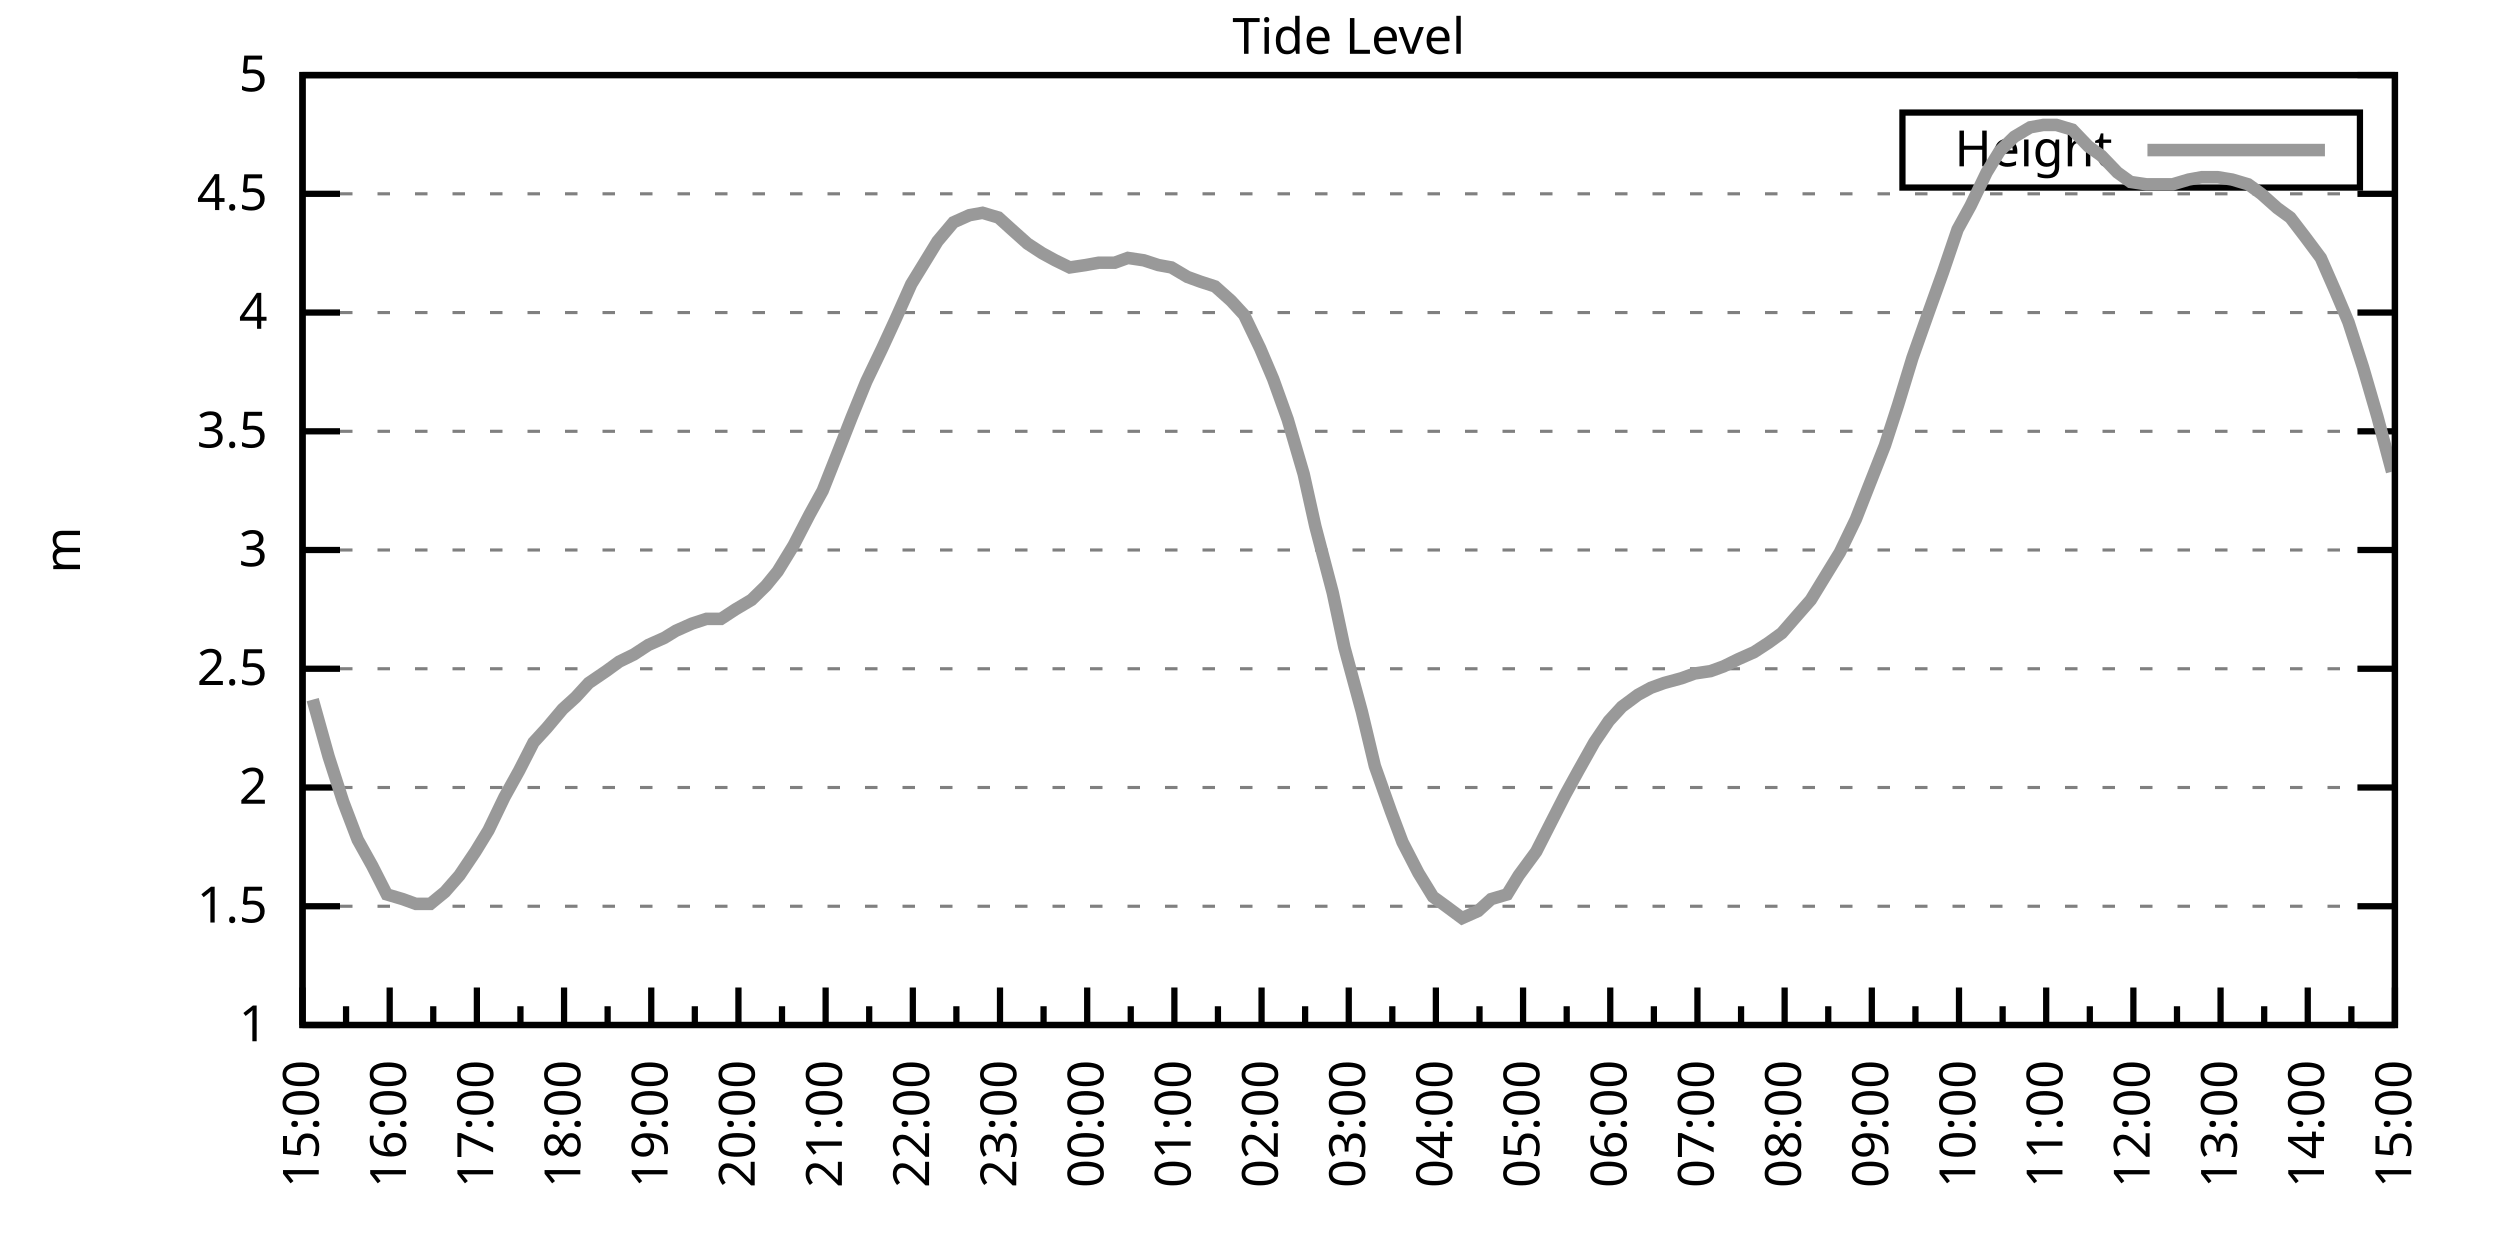
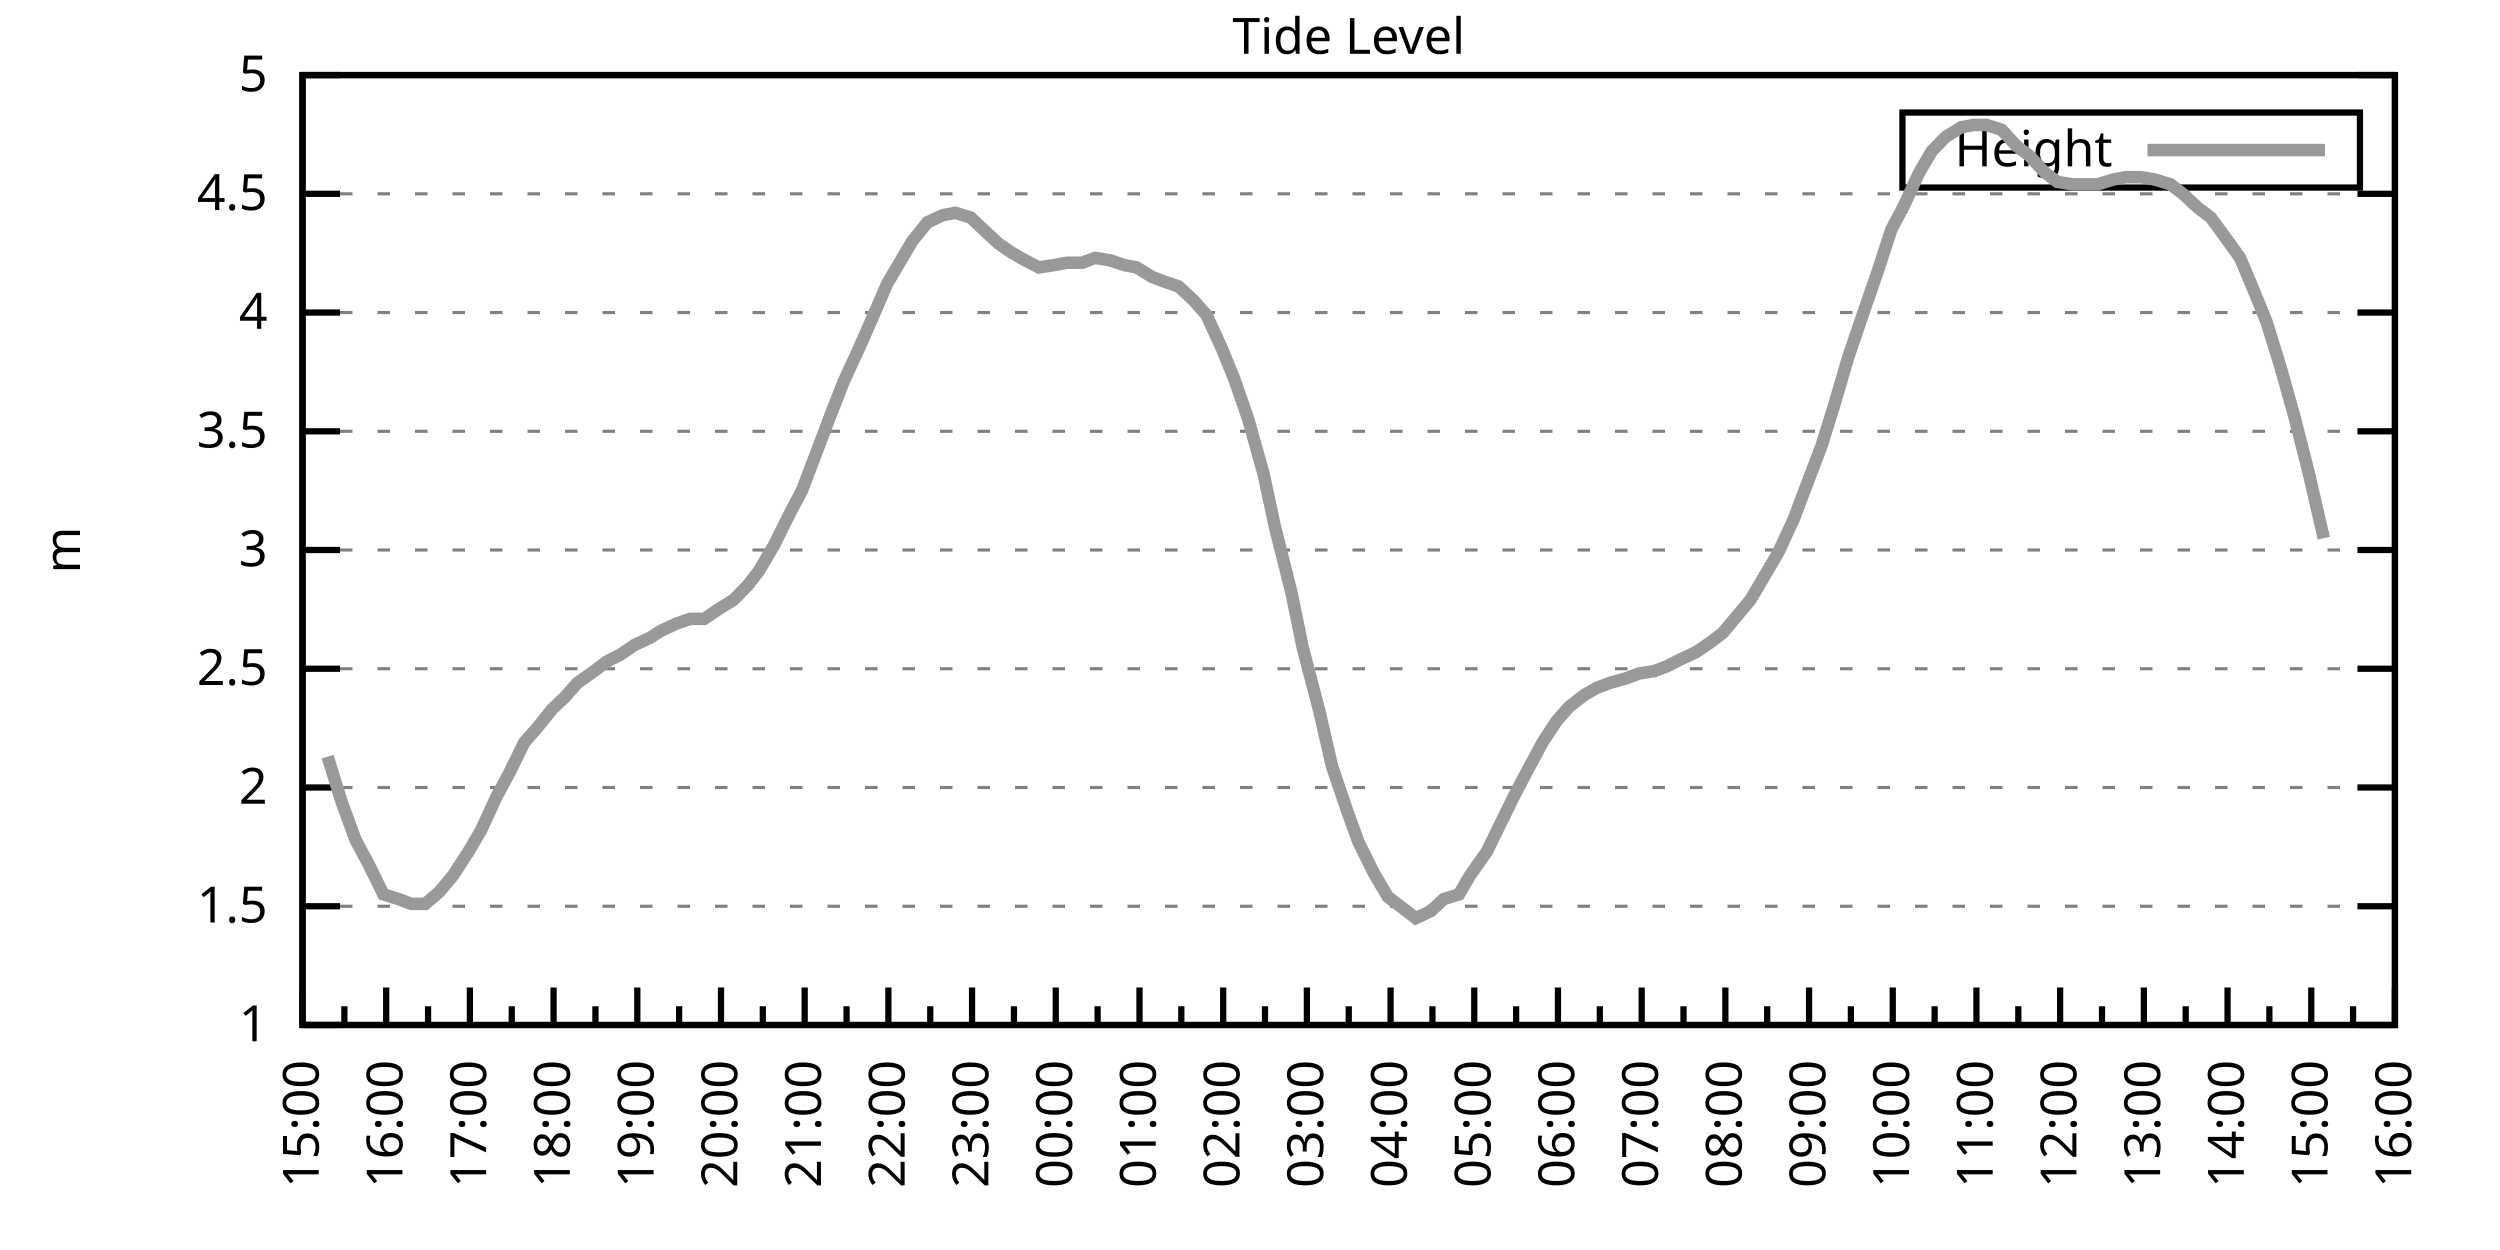
<svg xmlns="http://www.w3.org/2000/svg" xmlns:xlink="http://www.w3.org/1999/xlink" width="400" height="200" viewBox="0 0 400 200">
  <g id="gnuplot_canvas">
    <rect x="0" y="0" width="400" height="200" fill="none" />
    <defs>
      <circle id="gpDot" r="0.5" stroke-width="0.5" stroke="currentColor" />
      <path id="gpPt0" stroke-width="0.333" stroke="currentColor" d="M-1,0 h2 M0,-1 v2" />
      <path id="gpPt1" stroke-width="0.333" stroke="currentColor" d="M-1,-1 L1,1 M1,-1 L-1,1" />
      <path id="gpPt2" stroke-width="0.333" stroke="currentColor" d="M-1,0 L1,0 M0,-1 L0,1 M-1,-1 L1,1 M-1,1 L1,-1" />
      <rect id="gpPt3" stroke-width="0.333" stroke="currentColor" x="-1" y="-1" width="2" height="2" />
      <rect id="gpPt4" stroke-width="0.333" stroke="currentColor" fill="currentColor" x="-1" y="-1" width="2" height="2" />
      <circle id="gpPt5" stroke-width="0.333" stroke="currentColor" cx="0" cy="0" r="1" />
      <use xlink:href="#gpPt5" id="gpPt6" fill="currentColor" stroke="none" />
      <path id="gpPt7" stroke-width="0.333" stroke="currentColor" d="M0,-1.33 L-1.33,0.67 L1.33,0.67 z" />
      <use xlink:href="#gpPt7" id="gpPt8" fill="currentColor" stroke="none" />
      <use xlink:href="#gpPt7" id="gpPt9" stroke="currentColor" transform="rotate(180)" />
      <use xlink:href="#gpPt9" id="gpPt10" fill="currentColor" stroke="none" />
      <use xlink:href="#gpPt3" id="gpPt11" stroke="currentColor" transform="rotate(45)" />
      <use xlink:href="#gpPt11" id="gpPt12" fill="currentColor" stroke="none" />
      <path id="gpPt13" stroke-width="0.333" stroke="currentColor" d="M0,1.330 L1.265,0.411 L0.782,-1.067 L-0.782,-1.076 L-1.265,0.411 z" />
      <use xlink:href="#gpPt13" id="gpPt14" fill="currentColor" stroke="none" />
      <filter id="textbox" filterUnits="objectBoundingBox" x="0" y="0" height="1" width="1">
        <feFlood flood-color="white" flood-opacity="1" result="bgnd" />
        <feComposite in="SourceGraphic" in2="bgnd" operator="atop" />
      </filter>
      <filter id="greybox" filterUnits="objectBoundingBox" x="0" y="0" height="1" width="1">
        <feFlood flood-color="lightgrey" flood-opacity="1" result="grey" />
        <feComposite in="SourceGraphic" in2="grey" operator="atop" />
      </filter>
    </defs>
    <g fill="none" color="white" stroke="currentColor" stroke-width="1.00" stroke-linecap="butt" stroke-linejoin="miter">
</g>
    <g fill="none" color="black" stroke="currentColor" stroke-width="1.00" stroke-linecap="butt" stroke-linejoin="miter">
      <g stroke="none" shape-rendering="crispEdges">
        <polygon fill="rgb(255, 255, 255)" points="48.40,164.00 383.18,164.00 383.18,12.02 48.40,12.02 " />
      </g>
    </g>
    <g fill="none" color="black" stroke="currentColor" stroke-width="1.00" stroke-linecap="butt" stroke-linejoin="miter">
</g>
    <g fill="none" color="black" stroke="black" stroke-width="0.50" stroke-linecap="butt" stroke-linejoin="miter">
</g>
    <g fill="none" color="gray" stroke="currentColor" stroke-width="0.50" stroke-linecap="butt" stroke-linejoin="miter">
      <path stroke="gray" stroke-dasharray="2,4" class="gridline" d="M48.40,164.00 L383.19,164.00  " />
    </g>
    <g fill="none" color="gray" stroke="gray" stroke-width="1.00" stroke-linecap="butt" stroke-linejoin="miter">
</g>
    <g fill="none" color="black" stroke="currentColor" stroke-width="1.00" stroke-linecap="butt" stroke-linejoin="miter">
      <path stroke="black" d="M48.40,164.00 L54.40,164.00 M383.19,164.00 L377.19,164.00  " />
      <g transform="translate(42.80,166.60)" stroke="none" fill="black" font-family="Sans" font-size="8.00" text-anchor="end">
        <text>
          <tspan font-family="Sans"> 1</tspan>
        </text>
      </g>
    </g>
    <g fill="none" color="black" stroke="currentColor" stroke-width="1.00" stroke-linecap="butt" stroke-linejoin="miter">
</g>
    <g fill="none" color="black" stroke="black" stroke-width="0.50" stroke-linecap="butt" stroke-linejoin="miter">
</g>
    <g fill="none" color="gray" stroke="currentColor" stroke-width="0.50" stroke-linecap="butt" stroke-linejoin="miter">
      <path stroke="gray" stroke-dasharray="2,4" class="gridline" d="M48.40,145.00 L383.19,145.00  " />
    </g>
    <g fill="none" color="gray" stroke="gray" stroke-width="1.00" stroke-linecap="butt" stroke-linejoin="miter">
</g>
    <g fill="none" color="black" stroke="currentColor" stroke-width="1.00" stroke-linecap="butt" stroke-linejoin="miter">
      <path stroke="black" d="M48.40,145.00 L54.40,145.00 M383.19,145.00 L377.19,145.00  " />
      <g transform="translate(42.80,147.60)" stroke="none" fill="black" font-family="Sans" font-size="8.00" text-anchor="end">
        <text>
          <tspan font-family="Sans"> 1.5</tspan>
        </text>
      </g>
    </g>
    <g fill="none" color="black" stroke="currentColor" stroke-width="1.00" stroke-linecap="butt" stroke-linejoin="miter">
</g>
    <g fill="none" color="black" stroke="black" stroke-width="0.50" stroke-linecap="butt" stroke-linejoin="miter">
</g>
    <g fill="none" color="gray" stroke="currentColor" stroke-width="0.50" stroke-linecap="butt" stroke-linejoin="miter">
      <path stroke="gray" stroke-dasharray="2,4" class="gridline" d="M48.40,126.00 L383.19,126.00  " />
    </g>
    <g fill="none" color="gray" stroke="gray" stroke-width="1.00" stroke-linecap="butt" stroke-linejoin="miter">
</g>
    <g fill="none" color="black" stroke="currentColor" stroke-width="1.00" stroke-linecap="butt" stroke-linejoin="miter">
      <path stroke="black" d="M48.40,126.00 L54.40,126.00 M383.19,126.00 L377.19,126.00  " />
      <g transform="translate(42.80,128.60)" stroke="none" fill="black" font-family="Sans" font-size="8.00" text-anchor="end">
        <text>
          <tspan font-family="Sans"> 2</tspan>
        </text>
      </g>
    </g>
    <g fill="none" color="black" stroke="currentColor" stroke-width="1.00" stroke-linecap="butt" stroke-linejoin="miter">
</g>
    <g fill="none" color="black" stroke="black" stroke-width="0.50" stroke-linecap="butt" stroke-linejoin="miter">
</g>
    <g fill="none" color="gray" stroke="currentColor" stroke-width="0.50" stroke-linecap="butt" stroke-linejoin="miter">
      <path stroke="gray" stroke-dasharray="2,4" class="gridline" d="M48.40,107.00 L383.19,107.00  " />
    </g>
    <g fill="none" color="gray" stroke="gray" stroke-width="1.00" stroke-linecap="butt" stroke-linejoin="miter">
</g>
    <g fill="none" color="black" stroke="currentColor" stroke-width="1.00" stroke-linecap="butt" stroke-linejoin="miter">
      <path stroke="black" d="M48.40,107.00 L54.40,107.00 M383.19,107.00 L377.19,107.00  " />
      <g transform="translate(42.80,109.60)" stroke="none" fill="black" font-family="Sans" font-size="8.00" text-anchor="end">
        <text>
          <tspan font-family="Sans"> 2.5</tspan>
        </text>
      </g>
    </g>
    <g fill="none" color="black" stroke="currentColor" stroke-width="1.00" stroke-linecap="butt" stroke-linejoin="miter">
</g>
    <g fill="none" color="black" stroke="black" stroke-width="0.50" stroke-linecap="butt" stroke-linejoin="miter">
</g>
    <g fill="none" color="gray" stroke="currentColor" stroke-width="0.50" stroke-linecap="butt" stroke-linejoin="miter">
      <path stroke="gray" stroke-dasharray="2,4" class="gridline" d="M48.40,88.00 L383.19,88.00  " />
    </g>
    <g fill="none" color="gray" stroke="gray" stroke-width="1.00" stroke-linecap="butt" stroke-linejoin="miter">
</g>
    <g fill="none" color="black" stroke="currentColor" stroke-width="1.00" stroke-linecap="butt" stroke-linejoin="miter">
      <path stroke="black" d="M48.40,88.00 L54.40,88.00 M383.19,88.00 L377.19,88.00  " />
      <g transform="translate(42.80,90.60)" stroke="none" fill="black" font-family="Sans" font-size="8.00" text-anchor="end">
        <text>
          <tspan font-family="Sans"> 3</tspan>
        </text>
      </g>
    </g>
    <g fill="none" color="black" stroke="currentColor" stroke-width="1.00" stroke-linecap="butt" stroke-linejoin="miter">
</g>
    <g fill="none" color="black" stroke="black" stroke-width="0.50" stroke-linecap="butt" stroke-linejoin="miter">
</g>
    <g fill="none" color="gray" stroke="currentColor" stroke-width="0.50" stroke-linecap="butt" stroke-linejoin="miter">
      <path stroke="gray" stroke-dasharray="2,4" class="gridline" d="M48.40,69.01 L383.19,69.01  " />
    </g>
    <g fill="none" color="gray" stroke="gray" stroke-width="1.00" stroke-linecap="butt" stroke-linejoin="miter">
</g>
    <g fill="none" color="black" stroke="currentColor" stroke-width="1.00" stroke-linecap="butt" stroke-linejoin="miter">
      <path stroke="black" d="M48.40,69.01 L54.40,69.01 M383.19,69.01 L377.19,69.01  " />
      <g transform="translate(42.80,71.61)" stroke="none" fill="black" font-family="Sans" font-size="8.00" text-anchor="end">
        <text>
          <tspan font-family="Sans"> 3.5</tspan>
        </text>
      </g>
    </g>
    <g fill="none" color="black" stroke="currentColor" stroke-width="1.00" stroke-linecap="butt" stroke-linejoin="miter">
</g>
    <g fill="none" color="black" stroke="black" stroke-width="0.50" stroke-linecap="butt" stroke-linejoin="miter">
</g>
    <g fill="none" color="gray" stroke="currentColor" stroke-width="0.50" stroke-linecap="butt" stroke-linejoin="miter">
      <path stroke="gray" stroke-dasharray="2,4" class="gridline" d="M48.40,50.01 L383.19,50.01  " />
    </g>
    <g fill="none" color="gray" stroke="gray" stroke-width="1.00" stroke-linecap="butt" stroke-linejoin="miter">
</g>
    <g fill="none" color="black" stroke="currentColor" stroke-width="1.00" stroke-linecap="butt" stroke-linejoin="miter">
      <path stroke="black" d="M48.40,50.01 L54.40,50.01 M383.19,50.01 L377.19,50.01  " />
      <g transform="translate(42.80,52.61)" stroke="none" fill="black" font-family="Sans" font-size="8.00" text-anchor="end">
        <text>
          <tspan font-family="Sans"> 4</tspan>
        </text>
      </g>
    </g>
    <g fill="none" color="black" stroke="currentColor" stroke-width="1.00" stroke-linecap="butt" stroke-linejoin="miter">
</g>
    <g fill="none" color="black" stroke="black" stroke-width="0.50" stroke-linecap="butt" stroke-linejoin="miter">
</g>
    <g fill="none" color="gray" stroke="currentColor" stroke-width="0.50" stroke-linecap="butt" stroke-linejoin="miter">
      <path stroke="gray" stroke-dasharray="2,4" class="gridline" d="M48.40,31.01 L383.19,31.01  " />
    </g>
    <g fill="none" color="gray" stroke="gray" stroke-width="1.00" stroke-linecap="butt" stroke-linejoin="miter">
</g>
    <g fill="none" color="black" stroke="currentColor" stroke-width="1.00" stroke-linecap="butt" stroke-linejoin="miter">
      <path stroke="black" d="M48.40,31.01 L54.40,31.01 M383.19,31.01 L377.19,31.01  " />
      <g transform="translate(42.80,33.61)" stroke="none" fill="black" font-family="Sans" font-size="8.00" text-anchor="end">
        <text>
          <tspan font-family="Sans"> 4.5</tspan>
        </text>
      </g>
    </g>
    <g fill="none" color="black" stroke="currentColor" stroke-width="1.00" stroke-linecap="butt" stroke-linejoin="miter">
</g>
    <g fill="none" color="black" stroke="black" stroke-width="0.50" stroke-linecap="butt" stroke-linejoin="miter">
</g>
    <g fill="none" color="gray" stroke="currentColor" stroke-width="0.50" stroke-linecap="butt" stroke-linejoin="miter">
      <path stroke="gray" stroke-dasharray="2,4" class="gridline" d="M48.40,12.01 L383.19,12.01  " />
    </g>
    <g fill="none" color="gray" stroke="gray" stroke-width="1.00" stroke-linecap="butt" stroke-linejoin="miter">
</g>
    <g fill="none" color="black" stroke="currentColor" stroke-width="1.00" stroke-linecap="butt" stroke-linejoin="miter">
      <path stroke="black" d="M48.40,12.01 L54.40,12.01 M383.19,12.01 L377.19,12.01  " />
      <g transform="translate(42.80,14.61)" stroke="none" fill="black" font-family="Sans" font-size="8.00" text-anchor="end">
        <text>
          <tspan font-family="Sans"> 5</tspan>
        </text>
      </g>
    </g>
    <g fill="none" color="black" stroke="currentColor" stroke-width="1.00" stroke-linecap="butt" stroke-linejoin="miter">
      <path stroke="black" d="M48.40,164.00 L48.40,158.00  " />
      <g transform="translate(51.00,169.60) rotate(270)" stroke="none" fill="black" font-family="Sans" font-size="8.00" text-anchor="end">
        <text>
          <tspan font-family="Sans">15:00</tspan>
        </text>
      </g>
    </g>
    <g fill="none" color="black" stroke="currentColor" stroke-width="1.00" stroke-linecap="butt" stroke-linejoin="miter">
-       <path stroke="black" d="M55.37,164.00 L55.37,161.00 M62.35,164.00 L62.35,158.00  " />
-       <g transform="translate(64.95,169.60) rotate(270)" stroke="none" fill="black" font-family="Sans" font-size="8.00" text-anchor="end">
+       <path stroke="black" d="M55.10,164.00 L55.10,161.00 M61.79,164.00 L61.79,158.00  " />
+       <g transform="translate(64.39,169.60) rotate(270)" stroke="none" fill="black" font-family="Sans" font-size="8.00" text-anchor="end">
        <text>
          <tspan font-family="Sans">16:00</tspan>
        </text>
      </g>
    </g>
    <g fill="none" color="black" stroke="currentColor" stroke-width="1.00" stroke-linecap="butt" stroke-linejoin="miter">
-       <path stroke="black" d="M69.32,164.00 L69.32,161.00 M76.30,164.00 L76.30,158.00  " />
-       <g transform="translate(78.90,169.60) rotate(270)" stroke="none" fill="black" font-family="Sans" font-size="8.00" text-anchor="end">
+       <path stroke="black" d="M68.49,164.00 L68.49,161.00 M75.18,164.00 L75.18,158.00  " />
+       <g transform="translate(77.78,169.60) rotate(270)" stroke="none" fill="black" font-family="Sans" font-size="8.00" text-anchor="end">
        <text>
          <tspan font-family="Sans">17:00</tspan>
        </text>
      </g>
    </g>
    <g fill="none" color="black" stroke="currentColor" stroke-width="1.00" stroke-linecap="butt" stroke-linejoin="miter">
-       <path stroke="black" d="M83.27,164.00 L83.27,161.00 M90.25,164.00 L90.25,158.00  " />
-       <g transform="translate(92.85,169.60) rotate(270)" stroke="none" fill="black" font-family="Sans" font-size="8.00" text-anchor="end">
+       <path stroke="black" d="M81.88,164.00 L81.88,161.00 M88.57,164.00 L88.57,158.00  " />
+       <g transform="translate(91.17,169.60) rotate(270)" stroke="none" fill="black" font-family="Sans" font-size="8.00" text-anchor="end">
        <text>
          <tspan font-family="Sans">18:00</tspan>
        </text>
      </g>
    </g>
    <g fill="none" color="black" stroke="currentColor" stroke-width="1.00" stroke-linecap="butt" stroke-linejoin="miter">
-       <path stroke="black" d="M97.22,164.00 L97.22,161.00 M104.20,164.00 L104.20,158.00  " />
-       <g transform="translate(106.80,169.60) rotate(270)" stroke="none" fill="black" font-family="Sans" font-size="8.00" text-anchor="end">
+       <path stroke="black" d="M95.27,164.00 L95.27,161.00 M101.97,164.00 L101.97,158.00  " />
+       <g transform="translate(104.57,169.60) rotate(270)" stroke="none" fill="black" font-family="Sans" font-size="8.00" text-anchor="end">
        <text>
          <tspan font-family="Sans">19:00</tspan>
        </text>
      </g>
    </g>
    <g fill="none" color="black" stroke="currentColor" stroke-width="1.00" stroke-linecap="butt" stroke-linejoin="miter">
-       <path stroke="black" d="M111.17,164.00 L111.17,161.00 M118.15,164.00 L118.15,158.00  " />
-       <g transform="translate(120.75,169.60) rotate(270)" stroke="none" fill="black" font-family="Sans" font-size="8.00" text-anchor="end">
+       <path stroke="black" d="M108.66,164.00 L108.66,161.00 M115.36,164.00 L115.36,158.00  " />
+       <g transform="translate(117.96,169.60) rotate(270)" stroke="none" fill="black" font-family="Sans" font-size="8.00" text-anchor="end">
        <text>
          <tspan font-family="Sans">20:00</tspan>
        </text>
      </g>
    </g>
    <g fill="none" color="black" stroke="currentColor" stroke-width="1.00" stroke-linecap="butt" stroke-linejoin="miter">
-       <path stroke="black" d="M125.12,164.00 L125.12,161.00 M132.10,164.00 L132.10,158.00  " />
-       <g transform="translate(134.70,169.60) rotate(270)" stroke="none" fill="black" font-family="Sans" font-size="8.00" text-anchor="end">
+       <path stroke="black" d="M122.05,164.00 L122.05,161.00 M128.75,164.00 L128.75,158.00  " />
+       <g transform="translate(131.35,169.60) rotate(270)" stroke="none" fill="black" font-family="Sans" font-size="8.00" text-anchor="end">
        <text>
          <tspan font-family="Sans">21:00</tspan>
        </text>
      </g>
    </g>
    <g fill="none" color="black" stroke="currentColor" stroke-width="1.00" stroke-linecap="butt" stroke-linejoin="miter">
-       <path stroke="black" d="M139.07,164.00 L139.07,161.00 M146.05,164.00 L146.05,158.00  " />
-       <g transform="translate(148.65,169.60) rotate(270)" stroke="none" fill="black" font-family="Sans" font-size="8.00" text-anchor="end">
+       <path stroke="black" d="M135.45,164.00 L135.45,161.00 M142.14,164.00 L142.14,158.00  " />
+       <g transform="translate(144.74,169.60) rotate(270)" stroke="none" fill="black" font-family="Sans" font-size="8.00" text-anchor="end">
        <text>
          <tspan font-family="Sans">22:00</tspan>
        </text>
      </g>
    </g>
    <g fill="none" color="black" stroke="currentColor" stroke-width="1.00" stroke-linecap="butt" stroke-linejoin="miter">
-       <path stroke="black" d="M153.02,164.00 L153.02,161.00 M160.00,164.00 L160.00,158.00  " />
-       <g transform="translate(162.60,169.60) rotate(270)" stroke="none" fill="black" font-family="Sans" font-size="8.00" text-anchor="end">
+       <path stroke="black" d="M148.84,164.00 L148.84,161.00 M155.53,164.00 L155.53,158.00  " />
+       <g transform="translate(158.13,169.60) rotate(270)" stroke="none" fill="black" font-family="Sans" font-size="8.00" text-anchor="end">
        <text>
          <tspan font-family="Sans">23:00</tspan>
        </text>
      </g>
    </g>
    <g fill="none" color="black" stroke="currentColor" stroke-width="1.00" stroke-linecap="butt" stroke-linejoin="miter">
-       <path stroke="black" d="M166.97,164.00 L166.97,161.00 M173.95,164.00 L173.95,158.00  " />
-       <g transform="translate(176.55,169.60) rotate(270)" stroke="none" fill="black" font-family="Sans" font-size="8.00" text-anchor="end">
+       <path stroke="black" d="M162.23,164.00 L162.23,161.00 M168.92,164.00 L168.92,158.00  " />
+       <g transform="translate(171.52,169.60) rotate(270)" stroke="none" fill="black" font-family="Sans" font-size="8.00" text-anchor="end">
        <text>
          <tspan font-family="Sans">00:00</tspan>
        </text>
      </g>
    </g>
    <g fill="none" color="black" stroke="currentColor" stroke-width="1.00" stroke-linecap="butt" stroke-linejoin="miter">
-       <path stroke="black" d="M180.92,164.00 L180.92,161.00 M187.90,164.00 L187.90,158.00  " />
-       <g transform="translate(190.50,169.60) rotate(270)" stroke="none" fill="black" font-family="Sans" font-size="8.00" text-anchor="end">
+       <path stroke="black" d="M175.62,164.00 L175.62,161.00 M182.32,164.00 L182.32,158.00  " />
+       <g transform="translate(184.92,169.60) rotate(270)" stroke="none" fill="black" font-family="Sans" font-size="8.00" text-anchor="end">
        <text>
          <tspan font-family="Sans">01:00</tspan>
        </text>
      </g>
    </g>
    <g fill="none" color="black" stroke="currentColor" stroke-width="1.00" stroke-linecap="butt" stroke-linejoin="miter">
-       <path stroke="black" d="M194.87,164.00 L194.87,161.00 M201.85,164.00 L201.85,158.00  " />
-       <g transform="translate(204.45,169.60) rotate(270)" stroke="none" fill="black" font-family="Sans" font-size="8.00" text-anchor="end">
+       <path stroke="black" d="M189.01,164.00 L189.01,161.00 M195.71,164.00 L195.71,158.00  " />
+       <g transform="translate(198.31,169.60) rotate(270)" stroke="none" fill="black" font-family="Sans" font-size="8.00" text-anchor="end">
        <text>
          <tspan font-family="Sans">02:00</tspan>
        </text>
      </g>
    </g>
    <g fill="none" color="black" stroke="currentColor" stroke-width="1.00" stroke-linecap="butt" stroke-linejoin="miter">
-       <path stroke="black" d="M208.82,164.00 L208.82,161.00 M215.80,164.00 L215.80,158.00  " />
-       <g transform="translate(218.40,169.60) rotate(270)" stroke="none" fill="black" font-family="Sans" font-size="8.00" text-anchor="end">
+       <path stroke="black" d="M202.40,164.00 L202.40,161.00 M209.10,164.00 L209.10,158.00  " />
+       <g transform="translate(211.70,169.60) rotate(270)" stroke="none" fill="black" font-family="Sans" font-size="8.00" text-anchor="end">
        <text>
          <tspan font-family="Sans">03:00</tspan>
        </text>
      </g>
    </g>
    <g fill="none" color="black" stroke="currentColor" stroke-width="1.00" stroke-linecap="butt" stroke-linejoin="miter">
-       <path stroke="black" d="M222.77,164.00 L222.77,161.00 M229.74,164.00 L229.74,158.00  " />
-       <g transform="translate(232.34,169.60) rotate(270)" stroke="none" fill="black" font-family="Sans" font-size="8.00" text-anchor="end">
+       <path stroke="black" d="M215.80,164.00 L215.80,161.00 M222.49,164.00 L222.49,158.00  " />
+       <g transform="translate(225.09,169.60) rotate(270)" stroke="none" fill="black" font-family="Sans" font-size="8.00" text-anchor="end">
        <text>
          <tspan font-family="Sans">04:00</tspan>
        </text>
      </g>
    </g>
    <g fill="none" color="black" stroke="currentColor" stroke-width="1.00" stroke-linecap="butt" stroke-linejoin="miter">
-       <path stroke="black" d="M236.72,164.00 L236.72,161.00 M243.69,164.00 L243.69,158.00  " />
-       <g transform="translate(246.29,169.60) rotate(270)" stroke="none" fill="black" font-family="Sans" font-size="8.00" text-anchor="end">
+       <path stroke="black" d="M229.19,164.00 L229.19,161.00 M235.88,164.00 L235.88,158.00  " />
+       <g transform="translate(238.48,169.60) rotate(270)" stroke="none" fill="black" font-family="Sans" font-size="8.00" text-anchor="end">
        <text>
          <tspan font-family="Sans">05:00</tspan>
        </text>
      </g>
    </g>
    <g fill="none" color="black" stroke="currentColor" stroke-width="1.00" stroke-linecap="butt" stroke-linejoin="miter">
-       <path stroke="black" d="M250.67,164.00 L250.67,161.00 M257.64,164.00 L257.64,158.00  " />
-       <g transform="translate(260.24,169.60) rotate(270)" stroke="none" fill="black" font-family="Sans" font-size="8.00" text-anchor="end">
+       <path stroke="black" d="M242.58,164.00 L242.58,161.00 M249.27,164.00 L249.27,158.00  " />
+       <g transform="translate(251.87,169.60) rotate(270)" stroke="none" fill="black" font-family="Sans" font-size="8.00" text-anchor="end">
        <text>
          <tspan font-family="Sans">06:00</tspan>
        </text>
      </g>
    </g>
    <g fill="none" color="black" stroke="currentColor" stroke-width="1.00" stroke-linecap="butt" stroke-linejoin="miter">
-       <path stroke="black" d="M264.62,164.00 L264.62,161.00 M271.59,164.00 L271.59,158.00  " />
-       <g transform="translate(274.19,169.60) rotate(270)" stroke="none" fill="black" font-family="Sans" font-size="8.00" text-anchor="end">
+       <path stroke="black" d="M255.97,164.00 L255.97,161.00 M262.67,164.00 L262.67,158.00  " />
+       <g transform="translate(265.27,169.60) rotate(270)" stroke="none" fill="black" font-family="Sans" font-size="8.00" text-anchor="end">
        <text>
          <tspan font-family="Sans">07:00</tspan>
        </text>
      </g>
    </g>
    <g fill="none" color="black" stroke="currentColor" stroke-width="1.00" stroke-linecap="butt" stroke-linejoin="miter">
-       <path stroke="black" d="M278.57,164.00 L278.57,161.00 M285.54,164.00 L285.54,158.00  " />
-       <g transform="translate(288.14,169.60) rotate(270)" stroke="none" fill="black" font-family="Sans" font-size="8.00" text-anchor="end">
+       <path stroke="black" d="M269.36,164.00 L269.36,161.00 M276.06,164.00 L276.06,158.00  " />
+       <g transform="translate(278.66,169.60) rotate(270)" stroke="none" fill="black" font-family="Sans" font-size="8.00" text-anchor="end">
        <text>
          <tspan font-family="Sans">08:00</tspan>
        </text>
      </g>
    </g>
    <g fill="none" color="black" stroke="currentColor" stroke-width="1.00" stroke-linecap="butt" stroke-linejoin="miter">
-       <path stroke="black" d="M292.52,164.00 L292.52,161.00 M299.49,164.00 L299.49,158.00  " />
-       <g transform="translate(302.09,169.60) rotate(270)" stroke="none" fill="black" font-family="Sans" font-size="8.00" text-anchor="end">
+       <path stroke="black" d="M282.75,164.00 L282.75,161.00 M289.45,164.00 L289.45,158.00  " />
+       <g transform="translate(292.05,169.60) rotate(270)" stroke="none" fill="black" font-family="Sans" font-size="8.00" text-anchor="end">
        <text>
          <tspan font-family="Sans">09:00</tspan>
        </text>
      </g>
    </g>
    <g fill="none" color="black" stroke="currentColor" stroke-width="1.00" stroke-linecap="butt" stroke-linejoin="miter">
-       <path stroke="black" d="M306.47,164.00 L306.47,161.00 M313.44,164.00 L313.44,158.00  " />
-       <g transform="translate(316.04,169.60) rotate(270)" stroke="none" fill="black" font-family="Sans" font-size="8.00" text-anchor="end">
+       <path stroke="black" d="M296.14,164.00 L296.14,161.00 M302.84,164.00 L302.84,158.00  " />
+       <g transform="translate(305.44,169.60) rotate(270)" stroke="none" fill="black" font-family="Sans" font-size="8.00" text-anchor="end">
        <text>
          <tspan font-family="Sans">10:00</tspan>
        </text>
      </g>
    </g>
    <g fill="none" color="black" stroke="currentColor" stroke-width="1.00" stroke-linecap="butt" stroke-linejoin="miter">
-       <path stroke="black" d="M320.42,164.00 L320.42,161.00 M327.39,164.00 L327.39,158.00  " />
-       <g transform="translate(329.99,169.60) rotate(270)" stroke="none" fill="black" font-family="Sans" font-size="8.00" text-anchor="end">
+       <path stroke="black" d="M309.54,164.00 L309.54,161.00 M316.23,164.00 L316.23,158.00  " />
+       <g transform="translate(318.83,169.60) rotate(270)" stroke="none" fill="black" font-family="Sans" font-size="8.00" text-anchor="end">
        <text>
          <tspan font-family="Sans">11:00</tspan>
        </text>
      </g>
    </g>
    <g fill="none" color="black" stroke="currentColor" stroke-width="1.00" stroke-linecap="butt" stroke-linejoin="miter">
-       <path stroke="black" d="M334.37,164.00 L334.37,161.00 M341.34,164.00 L341.34,158.00  " />
-       <g transform="translate(343.94,169.60) rotate(270)" stroke="none" fill="black" font-family="Sans" font-size="8.00" text-anchor="end">
+       <path stroke="black" d="M322.93,164.00 L322.93,161.00 M329.62,164.00 L329.62,158.00  " />
+       <g transform="translate(332.22,169.60) rotate(270)" stroke="none" fill="black" font-family="Sans" font-size="8.00" text-anchor="end">
        <text>
          <tspan font-family="Sans">12:00</tspan>
        </text>
      </g>
    </g>
    <g fill="none" color="black" stroke="currentColor" stroke-width="1.00" stroke-linecap="butt" stroke-linejoin="miter">
-       <path stroke="black" d="M348.32,164.00 L348.32,161.00 M355.29,164.00 L355.29,158.00  " />
-       <g transform="translate(357.89,169.60) rotate(270)" stroke="none" fill="black" font-family="Sans" font-size="8.00" text-anchor="end">
+       <path stroke="black" d="M336.32,164.00 L336.32,161.00 M343.02,164.00 L343.02,158.00  " />
+       <g transform="translate(345.62,169.60) rotate(270)" stroke="none" fill="black" font-family="Sans" font-size="8.00" text-anchor="end">
        <text>
          <tspan font-family="Sans">13:00</tspan>
        </text>
      </g>
    </g>
    <g fill="none" color="black" stroke="currentColor" stroke-width="1.00" stroke-linecap="butt" stroke-linejoin="miter">
-       <path stroke="black" d="M362.27,164.00 L362.27,161.00 M369.24,164.00 L369.24,158.00  " />
-       <g transform="translate(371.84,169.60) rotate(270)" stroke="none" fill="black" font-family="Sans" font-size="8.00" text-anchor="end">
+       <path stroke="black" d="M349.71,164.00 L349.71,161.00 M356.41,164.00 L356.41,158.00  " />
+       <g transform="translate(359.01,169.60) rotate(270)" stroke="none" fill="black" font-family="Sans" font-size="8.00" text-anchor="end">
        <text>
          <tspan font-family="Sans">14:00</tspan>
        </text>
      </g>
    </g>
    <g fill="none" color="black" stroke="currentColor" stroke-width="1.00" stroke-linecap="butt" stroke-linejoin="miter">
-       <path stroke="black" d="M376.22,164.00 L376.22,161.00 M383.19,164.00 L383.19,158.00  " />
+       <path stroke="black" d="M363.10,164.00 L363.10,161.00 M369.80,164.00 L369.80,158.00  " />
+       <g transform="translate(372.40,169.60) rotate(270)" stroke="none" fill="black" font-family="Sans" font-size="8.00" text-anchor="end">
+         <text>
+           <tspan font-family="Sans">15:00</tspan>
+         </text>
+       </g>
+     </g>
+     <g fill="none" color="black" stroke="currentColor" stroke-width="1.00" stroke-linecap="butt" stroke-linejoin="miter">
+       <path stroke="black" d="M376.49,164.00 L376.49,161.00 M383.19,164.00 L383.19,158.00  " />
      <g transform="translate(385.79,169.60) rotate(270)" stroke="none" fill="black" font-family="Sans" font-size="8.00" text-anchor="end">
        <text>
-           <tspan font-family="Sans">15:00</tspan>
+           <tspan font-family="Sans">16:00</tspan>
        </text>
      </g>
    </g>
    <g fill="none" color="black" stroke="currentColor" stroke-width="1.00" stroke-linecap="butt" stroke-linejoin="miter">
</g>
    <g fill="none" color="black" stroke="currentColor" stroke-width="1.00" stroke-linecap="butt" stroke-linejoin="miter">
      <path stroke="black" d="M48.40,12.01 L48.40,164.00 L383.19,164.00 L383.19,12.01 L48.40,12.01 Z  " />
    </g>
    <g fill="none" color="black" stroke="currentColor" stroke-width="1.00" stroke-linecap="butt" stroke-linejoin="miter">
      <g transform="translate(12.80,88.01) rotate(270)" stroke="none" fill="black" font-family="Sans" font-size="8.00" text-anchor="middle">
        <text>
          <tspan font-family="Sans">m</tspan>
        </text>
      </g>
    </g>
    <g fill="none" color="black" stroke="currentColor" stroke-width="1.00" stroke-linecap="butt" stroke-linejoin="miter">
</g>
    <g fill="none" color="black" stroke="currentColor" stroke-width="1.00" stroke-linecap="butt" stroke-linejoin="miter">
      <path stroke="black" d="M304.39,30.01 L304.39,18.01 L377.59,18.01 L377.59,30.01 L304.39,30.01 Z  " />
    </g>
    <g id="Tide_level_plot_1">
      <g fill="none" color="white" stroke="black" stroke-width="2.00" stroke-linecap="butt" stroke-linejoin="miter">
</g>
      <g fill="none" color="black" stroke="currentColor" stroke-width="2.00" stroke-linecap="butt" stroke-linejoin="miter">
        <g transform="translate(337.99,26.61)" stroke="none" fill="black" font-family="Sans" font-size="8.00" text-anchor="end">
          <text>
            <tspan font-family="Sans">Height</tspan>
          </text>
        </g>
      </g>
      <g fill="none" color="black" stroke="currentColor" stroke-width="2.00" stroke-linecap="butt" stroke-linejoin="miter">
-         <path stroke="rgb(153, 153, 153)" d="M343.59,24.01 L371.99,24.01 M50.03,111.94 L52.58,121.06 L54.91,128.28 L57.23,134.36 L59.56,138.54 L61.88,143.10   L64.44,143.86 L66.53,144.62 L68.86,144.62 L71.18,142.72 L73.51,140.06 L76.07,136.26 L78.16,132.84 L80.72,127.52   L83.04,123.34 L85.37,118.78 L87.46,116.50 L90.02,113.46 L92.11,111.56 L94.20,109.28 L96.99,107.38 L99.08,105.86   L101.41,104.72 L103.73,103.20 L106.29,102.06 L108.15,100.92 L110.71,99.78 L113.03,99.02 L115.36,99.02 L117.68,97.50   L120.24,95.98 L122.57,93.70 L124.43,91.42 L126.98,87.25 L129.54,82.31 L131.63,78.51 L134.19,72.05 L136.28,66.73   L138.61,61.03 L141.16,55.71 L143.26,51.15 L145.81,45.45 L147.91,42.03 L150.00,38.61 L152.56,35.57 L155.11,34.43   L157.21,34.05 L159.76,34.81 L161.86,36.71 L164.41,38.99 L166.74,40.51 L168.83,41.65 L171.16,42.79 L173.71,42.41   L175.81,42.03 L178.36,42.03 L180.46,41.27 L183.01,41.65 L185.34,42.41 L187.43,42.79 L189.99,44.31 L192.08,45.07   L194.41,45.83 L196.96,48.11 L199.06,50.39 L201.61,55.71 L203.71,60.65 L206.03,67.11 L208.59,75.85 L210.45,84.21   L213.24,94.84 L215.10,103.58 L217.89,113.84 L219.98,122.58 L222.54,129.80 L224.40,134.74 L226.95,139.68 L229.28,143.48   L231.37,145.00 L233.93,146.90 L236.49,145.76 L238.58,143.86 L241.14,143.10 L243.00,140.06 L245.79,136.26 L248.11,131.70   L250.44,127.14 L252.53,123.34 L255.09,118.78 L257.41,115.36 L259.50,113.08 L262.06,111.18 L264.15,110.04 L266.25,109.28   L269.04,108.52 L271.13,107.76 L273.69,107.38 L275.78,106.62 L278.10,105.48 L280.66,104.34 L282.99,102.82 L285.08,101.30   L287.40,98.64 L289.73,95.98 L292.05,92.18 L294.38,88.38 L296.94,83.07 L299.03,77.75 L301.58,71.29 L303.68,64.83   L306.00,57.23 L308.56,50.01 L310.88,43.55 L313.21,36.71 L315.30,32.91 L317.86,27.59 L319.95,24.17 L322.28,21.89   L324.83,20.37 L326.93,19.99 L329.02,19.99 L331.58,20.75 L334.13,23.41 L336.23,24.93 L338.78,27.59 L340.88,29.11   L343.43,29.49 L345.76,29.49 L347.62,29.49 L350.18,28.73 L352.27,28.35 L354.83,28.35 L357.15,28.73 L359.71,29.49   L361.80,31.01 L364.36,33.29 L366.45,34.81 L368.78,37.85 L371.33,41.27 L373.66,46.59 L375.75,51.53 L378.08,58.75   L380.40,66.73 L382.73,75.47  " />
+         <path stroke="rgb(153, 153, 153)" d="M343.59,24.01 L371.99,24.01 M52.42,121.06 L54.65,128.28 L56.88,134.36 L59.11,138.54 L61.35,143.10 L63.80,143.86   L65.81,144.62 L68.04,144.62 L70.27,142.72 L72.50,140.06 L74.96,136.26 L76.97,132.84 L79.42,127.52 L81.66,123.34   L83.89,118.78 L85.90,116.50 L88.35,113.46 L90.36,111.56 L92.37,109.28 L95.05,107.38 L97.06,105.86 L99.29,104.72   L101.52,103.20 L103.98,102.06 L105.76,100.92 L108.22,99.78 L110.45,99.02 L112.68,99.02 L114.91,97.50 L117.37,95.98   L119.60,93.70 L121.38,91.42 L123.84,87.25 L126.29,82.31 L128.30,78.51 L130.76,72.05 L132.77,66.73 L135.00,61.03   L137.45,55.71 L139.46,51.15 L141.92,45.45 L143.93,42.03 L145.94,38.61 L148.39,35.57 L150.85,34.43 L152.85,34.05   L155.31,34.81 L157.32,36.71 L159.77,38.99 L162.01,40.51 L164.01,41.65 L166.25,42.79 L168.70,42.41 L170.71,42.03   L173.17,42.03 L175.17,41.27 L177.63,41.65 L179.86,42.41 L181.87,42.79 L184.32,44.31 L186.33,45.07 L188.57,45.83   L191.02,48.11 L193.03,50.39 L195.48,55.71 L197.49,60.65 L199.73,67.11 L202.18,75.85 L203.97,84.21 L206.64,94.84   L208.43,103.58 L211.11,113.84 L213.12,122.58 L215.57,129.80 L217.36,134.74 L219.81,139.68 L222.04,143.48 L224.05,145.00   L226.51,146.90 L228.96,145.76 L230.97,143.86 L233.43,143.10 L235.21,140.06 L237.89,136.26 L240.12,131.70 L242.36,127.14   L244.36,123.34 L246.82,118.78 L249.05,115.36 L251.06,113.08 L253.51,111.18 L255.52,110.04 L257.53,109.28 L260.21,108.52   L262.22,107.76 L264.67,107.38 L266.68,106.62 L268.92,105.48 L271.37,104.34 L273.60,102.82 L275.61,101.30 L277.84,98.64   L280.07,95.98 L282.31,92.18 L284.54,88.38 L286.99,83.07 L289.00,77.75 L291.46,71.29 L293.47,64.83 L295.70,57.23   L298.15,50.01 L300.39,43.55 L302.62,36.71 L304.63,32.91 L307.08,27.59 L309.09,24.17 L311.32,21.89 L313.78,20.37   L315.79,19.99 L317.79,19.99 L320.25,20.75 L322.70,23.41 L324.71,24.93 L327.17,27.59 L329.18,29.11 L331.63,29.49   L333.86,29.49 L335.65,29.49 L338.10,28.73 L340.11,28.35 L342.57,28.35 L344.80,28.73 L347.26,29.49 L349.26,31.01   L351.72,33.29 L353.73,34.81 L355.96,37.85 L358.42,41.27 L360.65,46.59 L362.66,51.53 L364.89,58.75 L367.12,66.73   L369.35,75.47 L371.81,86.11  " />
      </g>
    </g>
    <g fill="none" color="black" stroke="currentColor" stroke-width="2.00" stroke-linecap="butt" stroke-linejoin="miter">
</g>
    <g fill="none" color="black" stroke="black" stroke-width="1.00" stroke-linecap="butt" stroke-linejoin="miter">
</g>
    <g fill="none" color="black" stroke="currentColor" stroke-width="1.00" stroke-linecap="butt" stroke-linejoin="miter">
      <path stroke="black" d="M48.40,12.01 L48.40,164.00 L383.19,164.00 L383.19,12.01 L48.40,12.01 Z  " />
    </g>
    <g fill="none" color="black" stroke="currentColor" stroke-width="1.00" stroke-linecap="butt" stroke-linejoin="miter">
      <g transform="translate(215.79,8.61)" stroke="none" fill="black" font-family="Sans" font-size="8.00" text-anchor="middle">
        <text>
          <tspan font-family="Sans">Tide Level</tspan>
        </text>
      </g>
    </g>
    <g fill="none" color="black" stroke="currentColor" stroke-width="1.00" stroke-linecap="butt" stroke-linejoin="miter">
</g>
  </g>
</svg>
